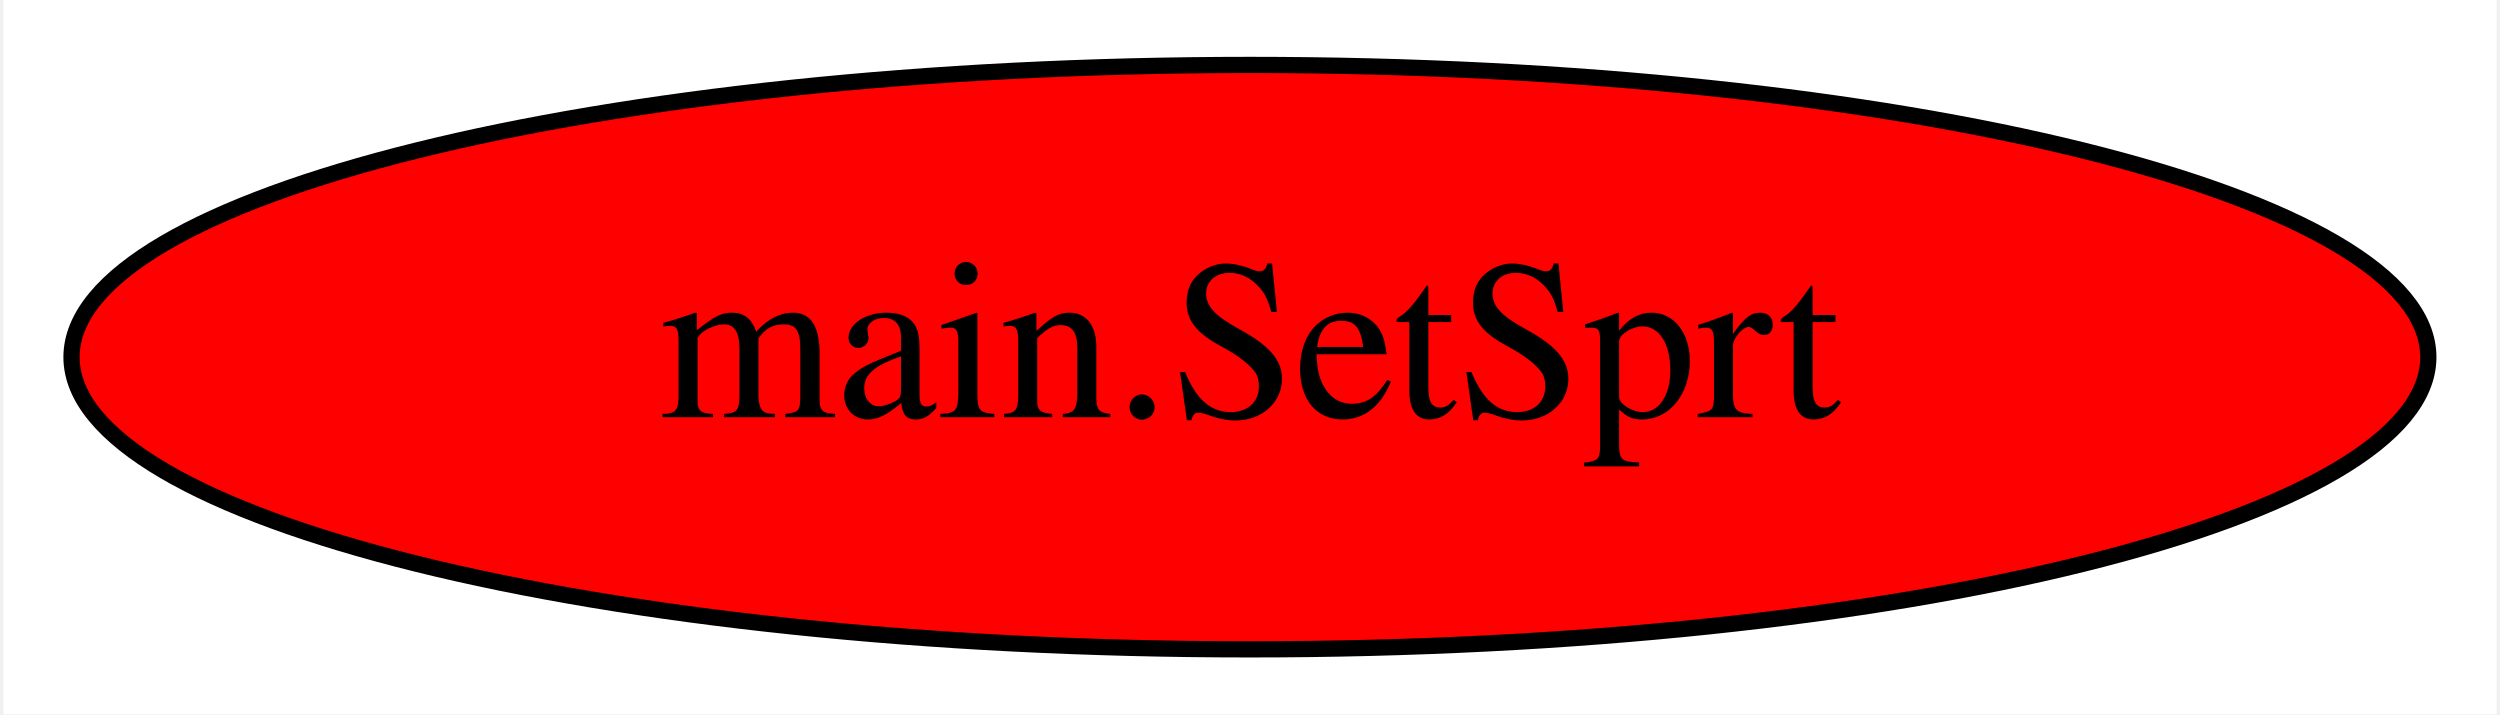
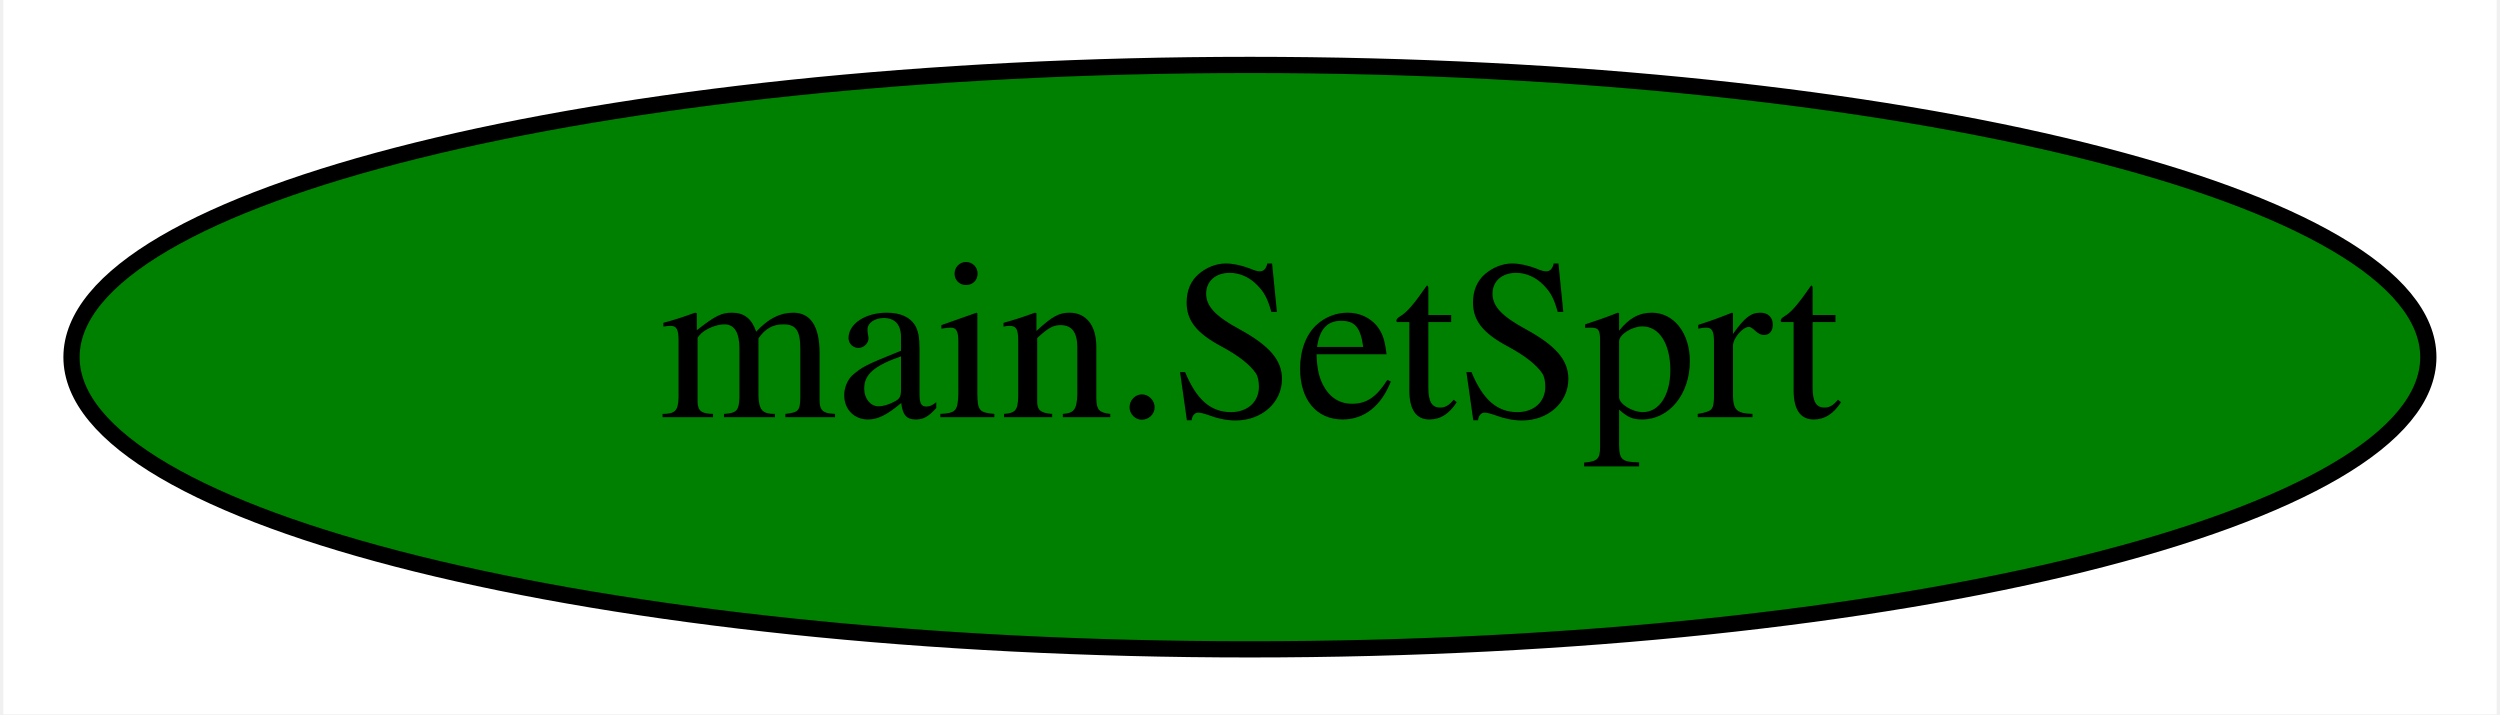
<svg xmlns="http://www.w3.org/2000/svg" width="154pt" height="44pt" viewBox="0.00 0.00 153.59 44.00">
  <g id="graph0" class="graph" transform="scale(1 1) rotate(0) translate(4 40)">
    <polygon fill="white" stroke="transparent" points="-4,4 -4,-40 149.59,-40 149.59,4 -4,4" />
    <g id="node1" class="node">
-       <ellipse fill="red" stroke="black" cx="72.79" cy="-18" rx="72.59" ry="18" />
+       <ellipse fill="green" stroke="black" cx="72.79" cy="-18" rx="72.59" ry="18" />
      <text text-anchor="middle" x="72.79" y="-14.3" font-family="Times,serif" font-size="14.00">main.SetSprt</text>
    </g>
  </g>
</svg>
